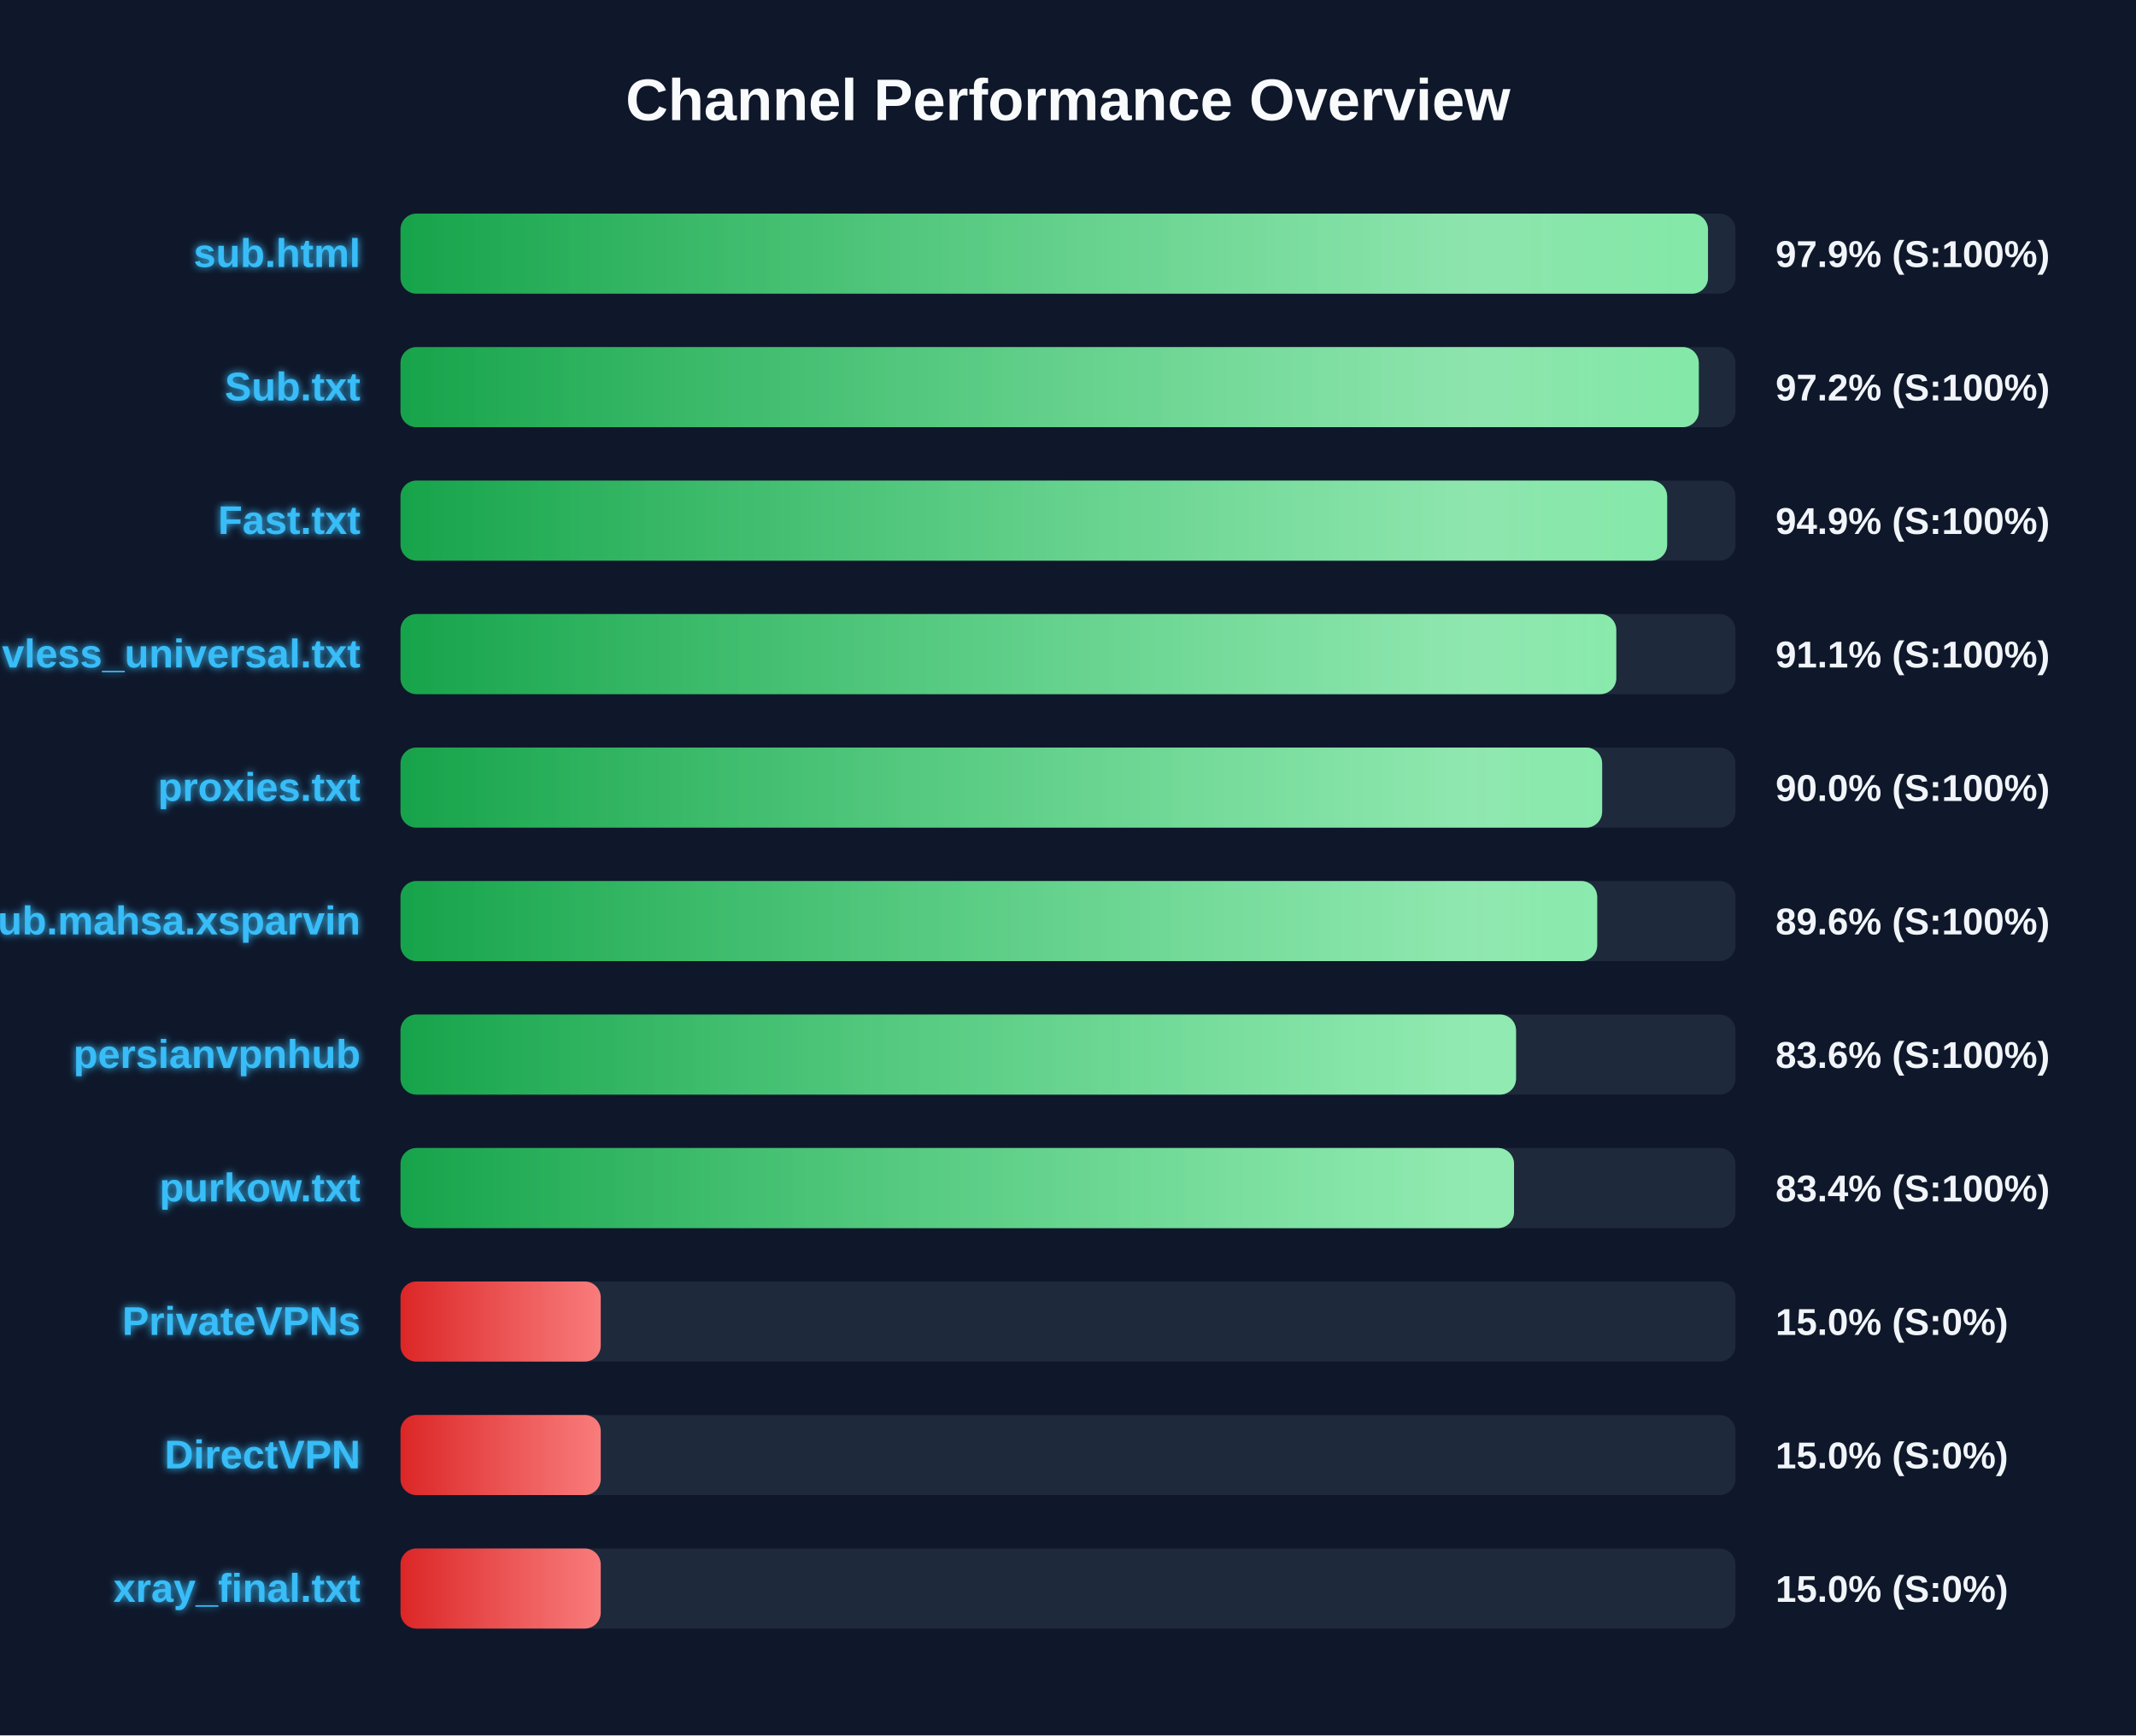
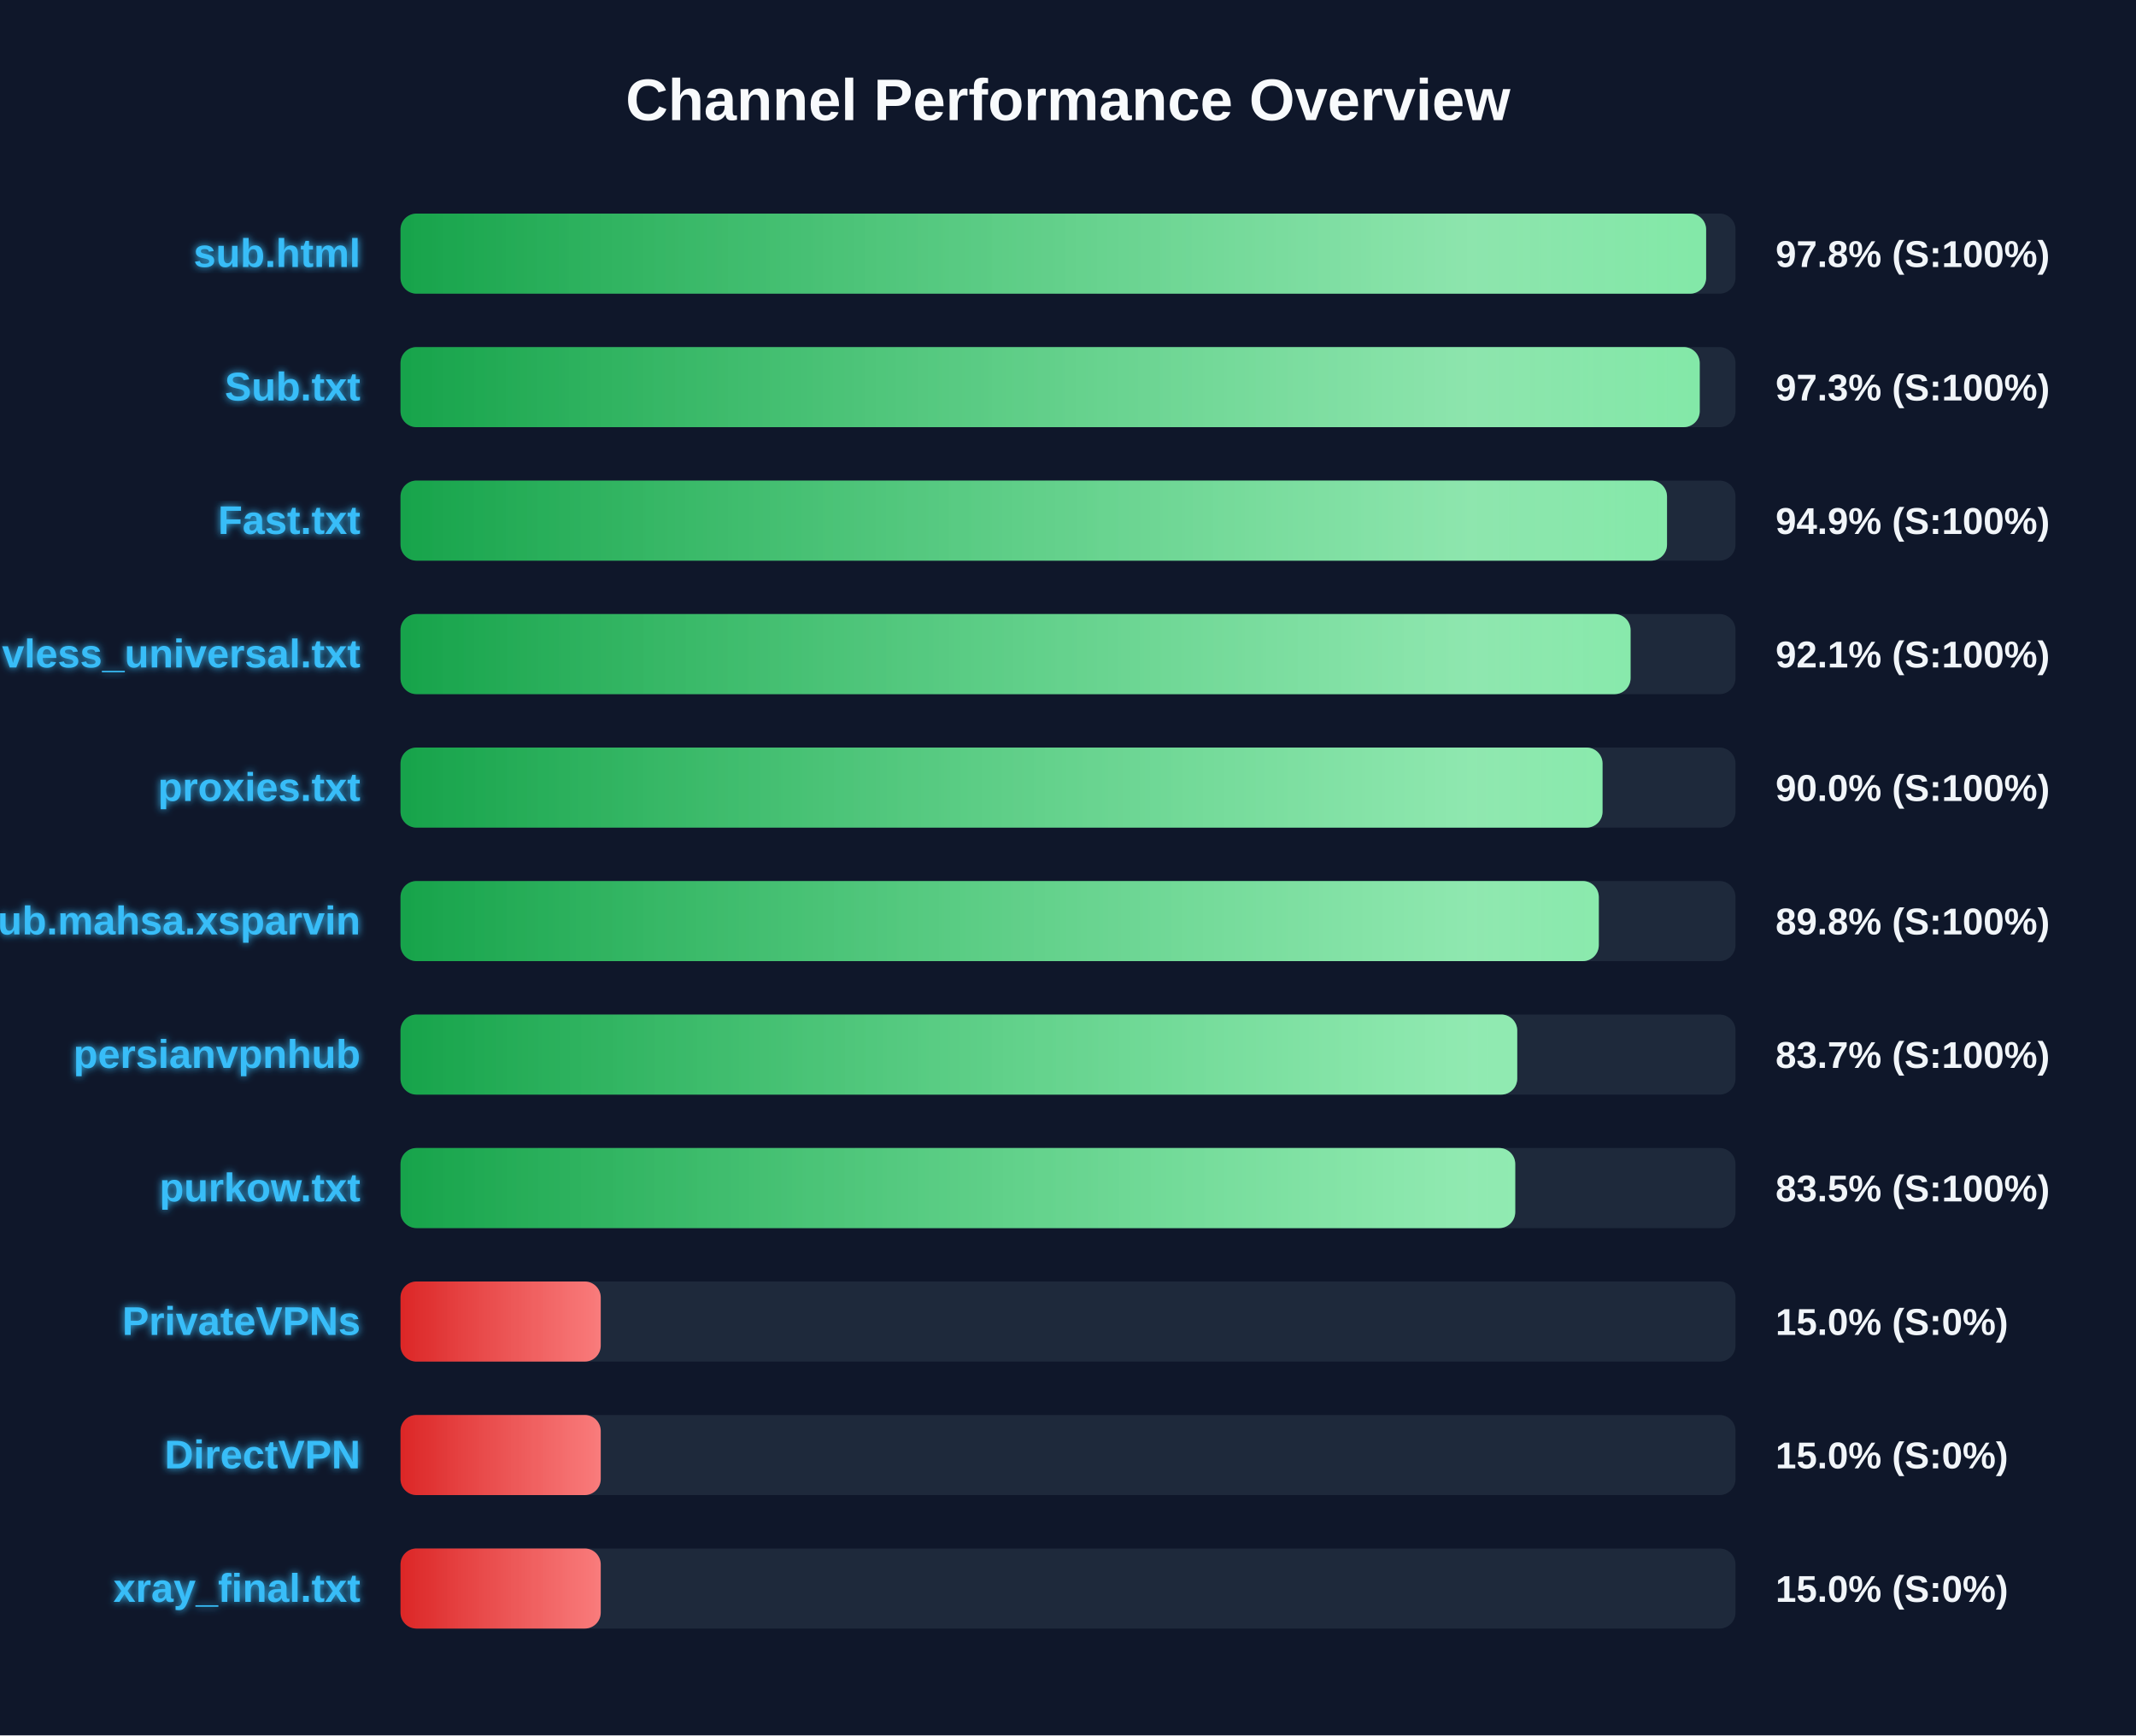
<svg xmlns="http://www.w3.org/2000/svg" width="800" height="650" version="1.1">
  <defs>
    <linearGradient id="grad-green" x1="0%" y1="0%" x2="100%" y2="0%">
      <stop offset="0%" stop-color="#16a34a" />
      <stop offset="100%" stop-color="#4ade80" />
    </linearGradient>
    <linearGradient id="grad-yellow" x1="0%" y1="0%" x2="100%" y2="0%">
      <stop offset="0%" stop-color="#ca8a04" />
      <stop offset="100%" stop-color="#fde047" />
    </linearGradient>
    <linearGradient id="grad-red" x1="0%" y1="0%" x2="100%" y2="0%">
      <stop offset="0%" stop-color="#dc2626" />
      <stop offset="100%" stop-color="#f87171" />
    </linearGradient>
    <linearGradient id="shimmer" x1="0%" y1="0%" x2="100%" y2="0%">
      <stop offset="0%" stop-color="rgba(255,255,255,0)" />
      <stop offset="50%" stop-color="rgba(255,255,255,0.4)" />
      <stop offset="100%" stop-color="rgba(255,255,255,0)" />
    </linearGradient>
    <filter id="glow" x="-20%" y="-20%" width="140%" height="140%">
      <feGaussianBlur stdDeviation="1.5" result="blur" />
      <feComposite in="SourceGraphic" in2="blur" operator="over" />
    </filter>
  </defs>
  <style>
        .bg-rect { fill: #0f172a; }
        .title { font: bold 22px 'Segoe UI', Arial, sans-serif; fill: #f8fafc; }
        .row { font: bold 15px 'Segoe UI', Arial, sans-serif; fill: #38bdf8; filter: url(#glow); }
        .score { font: bold 14px 'Segoe UI', Arial, sans-serif; fill: #f1f5f9; }
        @keyframes shimmer-anim {
            0% { transform: translateX(-100%); }
            100% { transform: translateX(200%); }
        }
        .shimmer-rect {
            animation: shimmer-anim 2.5s infinite linear;
        }
    </style>
  <rect width="100%" height="100%" class="bg-rect" />
  <text x="400" y="45" text-anchor="middle" class="title">Channel Performance Overview</text>
  <rect x="150" y="80" width="500" height="30" fill="#1e293b" rx="6" />
  <clipPath id="clip-0">
-     <rect x="150" y="80" width="489.7" height="30" rx="6" />
+     <rect x="150" y="80" width="489.0" height="30" rx="6" />
  </clipPath>
-   <rect x="150" y="80" width="489.7" height="30" fill="url(#grad-green)" rx="6" />
+   <rect x="150" y="80" width="489.0" height="30" fill="url(#grad-green)" rx="6" />
  <g clip-path="url(#clip-0)">
    <rect x="150" y="80" width="100%" height="30" fill="url(#shimmer)" class="shimmer-rect" />
  </g>
  <text x="135" y="100" text-anchor="end" class="row">sub.html</text>
-   <text x="665" y="100" text-anchor="start" class="score">97.9% (S:100%)</text>
+   <text x="665" y="100" text-anchor="start" class="score">97.8% (S:100%)</text>
  <rect x="150" y="130" width="500" height="30" fill="#1e293b" rx="6" />
  <clipPath id="clip-1">
-     <rect x="150" y="130" width="486.25" height="30" rx="6" />
+     <rect x="150" y="130" width="486.6" height="30" rx="6" />
  </clipPath>
-   <rect x="150" y="130" width="486.25" height="30" fill="url(#grad-green)" rx="6" />
+   <rect x="150" y="130" width="486.6" height="30" fill="url(#grad-green)" rx="6" />
  <g clip-path="url(#clip-1)">
    <rect x="150" y="130" width="100%" height="30" fill="url(#shimmer)" class="shimmer-rect" />
  </g>
  <text x="135" y="150" text-anchor="end" class="row">Sub.txt</text>
-   <text x="665" y="150" text-anchor="start" class="score">97.2% (S:100%)</text>
+   <text x="665" y="150" text-anchor="start" class="score">97.3% (S:100%)</text>
  <rect x="150" y="180" width="500" height="30" fill="#1e293b" rx="6" />
  <clipPath id="clip-2">
-     <rect x="150" y="180" width="474.4" height="30" rx="6" />
+     <rect x="150" y="180" width="474.35" height="30" rx="6" />
  </clipPath>
-   <rect x="150" y="180" width="474.4" height="30" fill="url(#grad-green)" rx="6" />
+   <rect x="150" y="180" width="474.35" height="30" fill="url(#grad-green)" rx="6" />
  <g clip-path="url(#clip-2)">
    <rect x="150" y="180" width="100%" height="30" fill="url(#shimmer)" class="shimmer-rect" />
  </g>
  <text x="135" y="200" text-anchor="end" class="row">Fast.txt</text>
  <text x="665" y="200" text-anchor="start" class="score">94.9% (S:100%)</text>
  <rect x="150" y="230" width="500" height="30" fill="#1e293b" rx="6" />
  <clipPath id="clip-3">
-     <rect x="150" y="230" width="455.35" height="30" rx="6" />
+     <rect x="150" y="230" width="460.7" height="30" rx="6" />
  </clipPath>
-   <rect x="150" y="230" width="455.35" height="30" fill="url(#grad-green)" rx="6" />
+   <rect x="150" y="230" width="460.7" height="30" fill="url(#grad-green)" rx="6" />
  <g clip-path="url(#clip-3)">
    <rect x="150" y="230" width="100%" height="30" fill="url(#shimmer)" class="shimmer-rect" />
  </g>
  <text x="135" y="250" text-anchor="end" class="row">vless_universal.txt</text>
-   <text x="665" y="250" text-anchor="start" class="score">91.1% (S:100%)</text>
+   <text x="665" y="250" text-anchor="start" class="score">92.1% (S:100%)</text>
  <rect x="150" y="280" width="500" height="30" fill="#1e293b" rx="6" />
  <clipPath id="clip-4">
-     <rect x="150" y="280" width="450.05" height="30" rx="6" />
+     <rect x="150" y="280" width="450.2" height="30" rx="6" />
  </clipPath>
-   <rect x="150" y="280" width="450.05" height="30" fill="url(#grad-green)" rx="6" />
+   <rect x="150" y="280" width="450.2" height="30" fill="url(#grad-green)" rx="6" />
  <g clip-path="url(#clip-4)">
    <rect x="150" y="280" width="100%" height="30" fill="url(#shimmer)" class="shimmer-rect" />
  </g>
  <text x="135" y="300" text-anchor="end" class="row">proxies.txt</text>
  <text x="665" y="300" text-anchor="start" class="score">90.0% (S:100%)</text>
  <rect x="150" y="330" width="500" height="30" fill="#1e293b" rx="6" />
  <clipPath id="clip-5">
-     <rect x="150" y="330" width="448.2" height="30" rx="6" />
+     <rect x="150" y="330" width="448.8" height="30" rx="6" />
  </clipPath>
-   <rect x="150" y="330" width="448.2" height="30" fill="url(#grad-green)" rx="6" />
+   <rect x="150" y="330" width="448.8" height="30" fill="url(#grad-green)" rx="6" />
  <g clip-path="url(#clip-5)">
    <rect x="150" y="330" width="100%" height="30" fill="url(#shimmer)" class="shimmer-rect" />
  </g>
  <text x="135" y="350" text-anchor="end" class="row">Sub.mahsa.xsparvin</text>
-   <text x="665" y="350" text-anchor="start" class="score">89.6% (S:100%)</text>
+   <text x="665" y="350" text-anchor="start" class="score">89.8% (S:100%)</text>
  <rect x="150" y="380" width="500" height="30" fill="#1e293b" rx="6" />
  <clipPath id="clip-6">
-     <rect x="150" y="380" width="417.8" height="30" rx="6" />
+     <rect x="150" y="380" width="418.25" height="30" rx="6" />
  </clipPath>
-   <rect x="150" y="380" width="417.8" height="30" fill="url(#grad-green)" rx="6" />
+   <rect x="150" y="380" width="418.25" height="30" fill="url(#grad-green)" rx="6" />
  <g clip-path="url(#clip-6)">
    <rect x="150" y="380" width="100%" height="30" fill="url(#shimmer)" class="shimmer-rect" />
  </g>
  <text x="135" y="400" text-anchor="end" class="row">persianvpnhub</text>
-   <text x="665" y="400" text-anchor="start" class="score">83.6% (S:100%)</text>
+   <text x="665" y="400" text-anchor="start" class="score">83.7% (S:100%)</text>
  <rect x="150" y="430" width="500" height="30" fill="#1e293b" rx="6" />
  <clipPath id="clip-7">
-     <rect x="150" y="430" width="417.05" height="30" rx="6" />
+     <rect x="150" y="430" width="417.5" height="30" rx="6" />
  </clipPath>
-   <rect x="150" y="430" width="417.05" height="30" fill="url(#grad-green)" rx="6" />
+   <rect x="150" y="430" width="417.5" height="30" fill="url(#grad-green)" rx="6" />
  <g clip-path="url(#clip-7)">
    <rect x="150" y="430" width="100%" height="30" fill="url(#shimmer)" class="shimmer-rect" />
  </g>
  <text x="135" y="450" text-anchor="end" class="row">purkow.txt</text>
-   <text x="665" y="450" text-anchor="start" class="score">83.4% (S:100%)</text>
+   <text x="665" y="450" text-anchor="start" class="score">83.5% (S:100%)</text>
  <rect x="150" y="480" width="500" height="30" fill="#1e293b" rx="6" />
  <clipPath id="clip-8">
    <rect x="150" y="480" width="75.0" height="30" rx="6" />
  </clipPath>
  <rect x="150" y="480" width="75.0" height="30" fill="url(#grad-red)" rx="6" />
  <g clip-path="url(#clip-8)">
    <rect x="150" y="480" width="100%" height="30" fill="url(#shimmer)" class="shimmer-rect" />
  </g>
  <text x="135" y="500" text-anchor="end" class="row">PrivateVPNs</text>
  <text x="665" y="500" text-anchor="start" class="score">15.0% (S:0%)</text>
  <rect x="150" y="530" width="500" height="30" fill="#1e293b" rx="6" />
  <clipPath id="clip-9">
    <rect x="150" y="530" width="75.0" height="30" rx="6" />
  </clipPath>
  <rect x="150" y="530" width="75.0" height="30" fill="url(#grad-red)" rx="6" />
  <g clip-path="url(#clip-9)">
    <rect x="150" y="530" width="100%" height="30" fill="url(#shimmer)" class="shimmer-rect" />
  </g>
  <text x="135" y="550" text-anchor="end" class="row">DirectVPN</text>
  <text x="665" y="550" text-anchor="start" class="score">15.0% (S:0%)</text>
  <rect x="150" y="580" width="500" height="30" fill="#1e293b" rx="6" />
  <clipPath id="clip-10">
    <rect x="150" y="580" width="75.0" height="30" rx="6" />
  </clipPath>
  <rect x="150" y="580" width="75.0" height="30" fill="url(#grad-red)" rx="6" />
  <g clip-path="url(#clip-10)">
    <rect x="150" y="580" width="100%" height="30" fill="url(#shimmer)" class="shimmer-rect" />
  </g>
  <text x="135" y="600" text-anchor="end" class="row">xray_final.txt</text>
  <text x="665" y="600" text-anchor="start" class="score">15.0% (S:0%)</text>
</svg>
